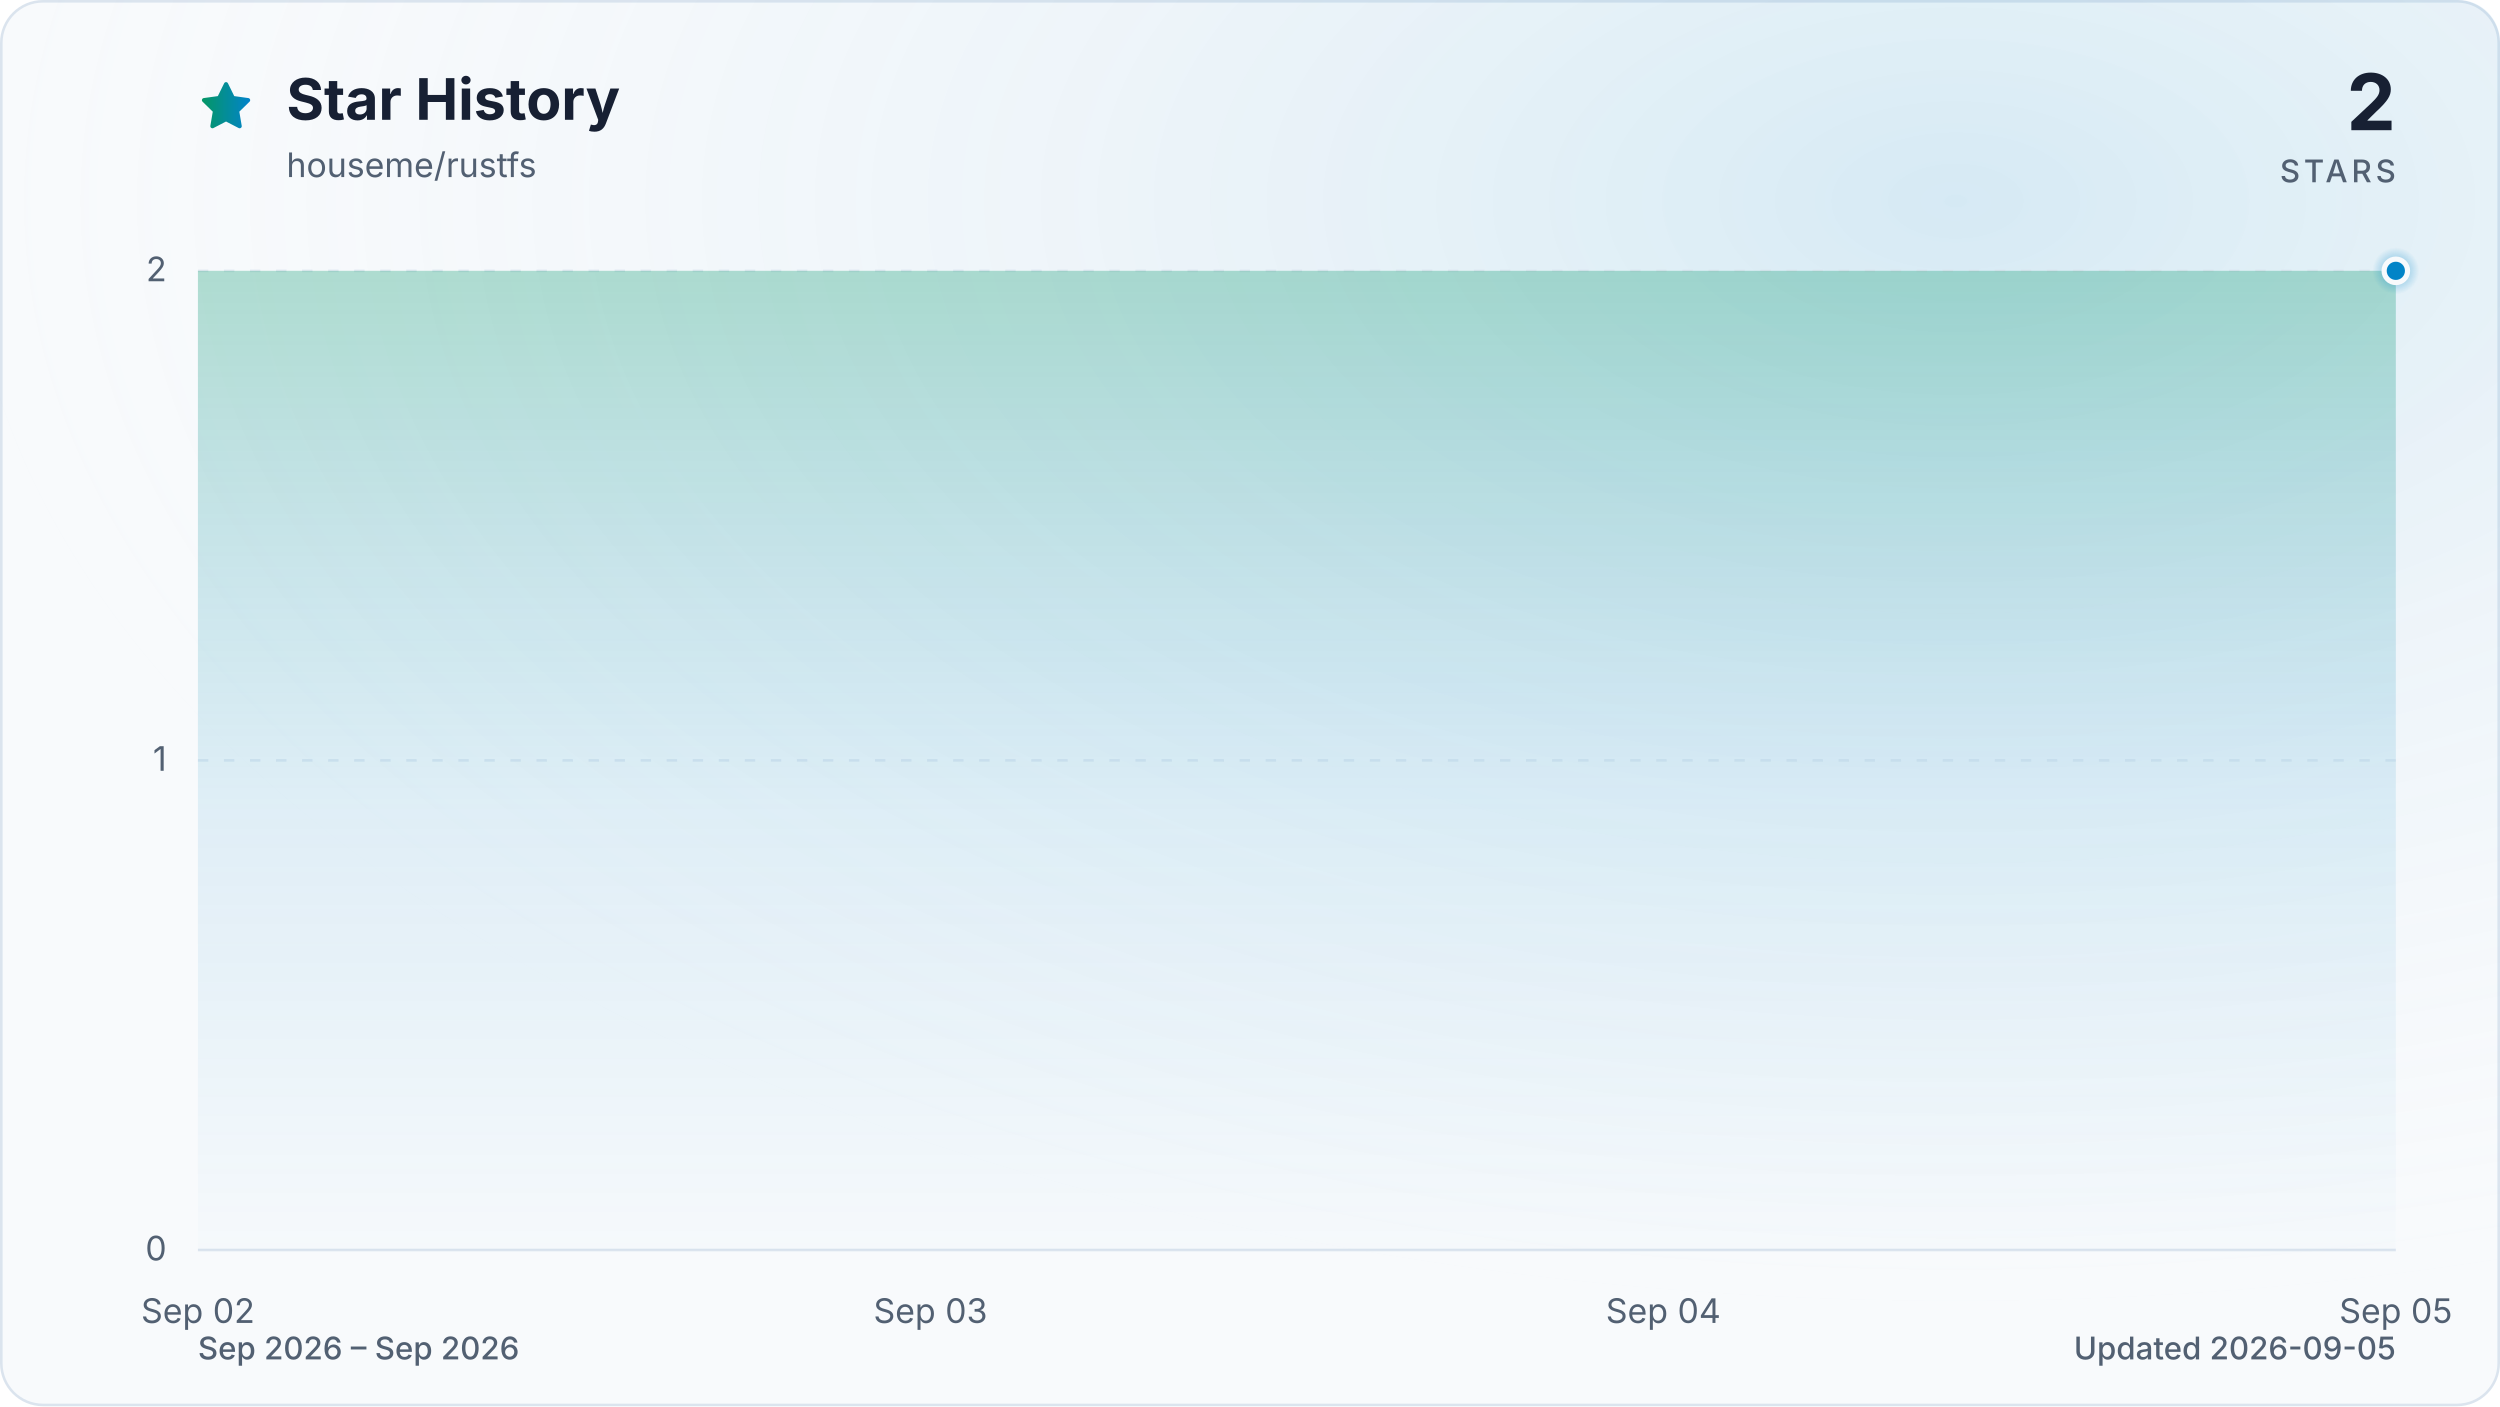
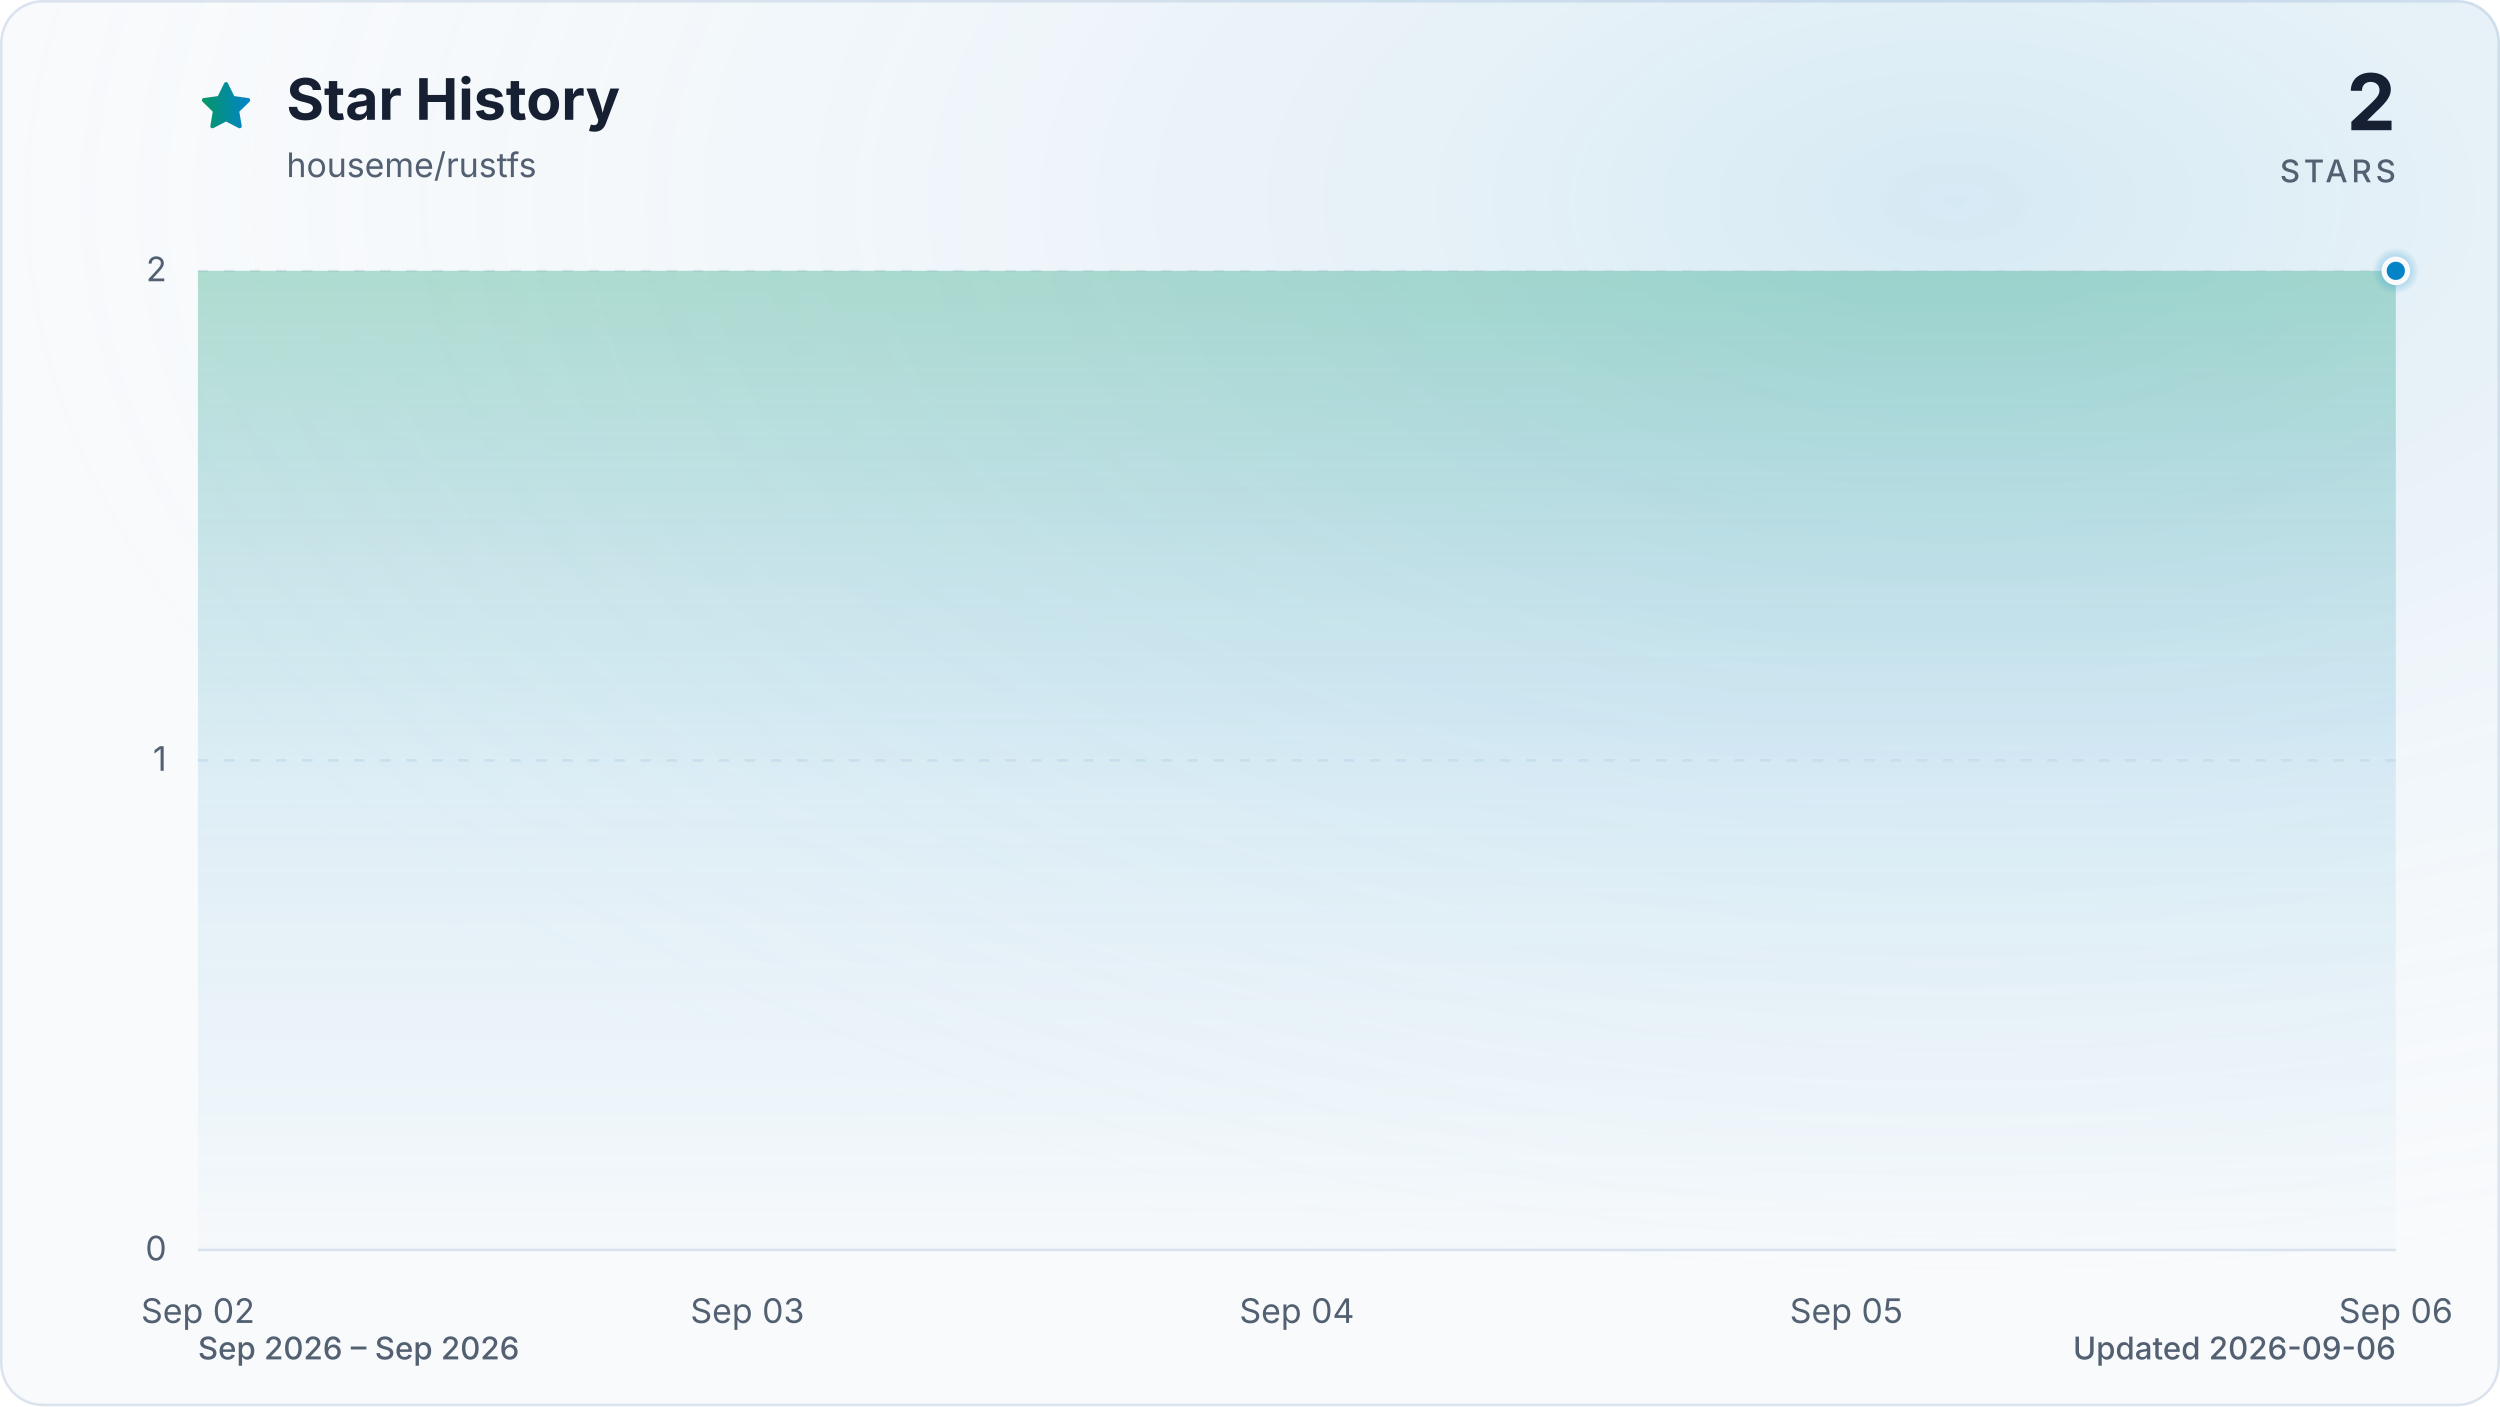
<svg xmlns="http://www.w3.org/2000/svg" viewBox="0 0 960 540" role="img" aria-labelledby="title description" data-style="gradient" data-variant="glow" data-animated="true">
  <defs>
    <linearGradient id="trend" x1="0" y1="0" x2="1" y2="0">
      <stop offset="0%" stop-color="#059669" />
      <stop offset="100%" stop-color="#0284c7" />
    </linearGradient>
    <linearGradient id="area" x1="0" y1="0" x2="0" y2="1">
      <stop offset="0%" stop-color="#059669" stop-opacity="0.30" />
      <stop offset="55%" stop-color="#0284c7" stop-opacity="0.10" />
      <stop offset="100%" stop-color="#0284c7" stop-opacity="0.01" />
    </linearGradient>
    <radialGradient id="marker-halo" cx="50%" cy="50%" r="50%">
      <stop offset="0%" stop-color="#0284c7" stop-opacity="0.55" />
      <stop offset="100%" stop-color="#0284c7" stop-opacity="0" />
    </radialGradient>
    <radialGradient id="surface-glow" cx="78%" cy="14%" r="80%">
      <stop offset="0%" stop-color="#0284c7" stop-opacity="0.14" />
      <stop offset="100%" stop-color="#f8fafc" stop-opacity="0" />
    </radialGradient>
    <filter id="trend-glow" x="-20%" y="-20%" width="140%" height="140%">
      <feGaussianBlur stdDeviation="7" />
    </filter>
  </defs>
  <style>
.trend-enter{transform-box:fill-box;transform-origin:center;animation:trend-enter 520ms cubic-bezier(0.16,1,0.3,1)}
.marker-enter{transform-box:fill-box;transform-origin:center;animation:marker-enter 320ms cubic-bezier(0.16,1,0.3,1) 200ms both}
.marker-pulse{transform-box:fill-box;transform-origin:center;animation:marker-pulse 2.6s ease-out infinite}
@keyframes trend-enter{from{opacity:.35;transform:translateY(10px)}to{opacity:1;transform:translateY(0)}}
@keyframes marker-enter{from{opacity:0;transform:scale(.4)}to{opacity:1;transform:scale(1)}}
@keyframes marker-pulse{0%{opacity:.5;transform:scale(.7)}70%,100%{opacity:0;transform:scale(2.1)}}
@media (prefers-reduced-motion:reduce){.trend-enter,.marker-enter,.marker-pulse{animation:none!important}}
@media (prefers-reduced-motion:reduce){.marker-pulse{opacity:0}}
</style>
  <rect x="0.5" y="0.5" width="959" height="539" fill="#f8fafc" stroke="#dbe4ee" stroke-width="1" rx="16" />
  <rect width="960" height="540" fill="url(#surface-glow)" rx="16" />
  <path d="M12 2.6l2.9 5.9 6.5.9-4.7 4.6 1.1 6.5-5.8-3-5.8 3 1.1-6.5-4.7-4.6 6.5-.9L12 2.6Z" transform="translate(76 30) scale(.9)" fill="url(#trend)" stroke="url(#trend)" stroke-width="1.8" stroke-linejoin="round" aria-hidden="true" />
  <text x="110" y="46" fill="#172033" font-family="ui-sans-serif, system-ui, -apple-system, BlinkMacSystemFont, 'Segoe UI', sans-serif" font-size="22" font-weight="700">Star History</text>
  <text x="110" y="68" fill="#526072" font-family="ui-sans-serif, system-ui, -apple-system, BlinkMacSystemFont, 'Segoe UI', sans-serif" font-size="13">houseme/rustfs</text>
  <text x="920" y="50" fill="#172033" font-family="ui-sans-serif, system-ui, -apple-system, BlinkMacSystemFont, 'Segoe UI', sans-serif" font-size="30" font-weight="700" text-anchor="end">2</text>
  <text x="920" y="70" fill="#526072" font-family="ui-sans-serif, system-ui, -apple-system, BlinkMacSystemFont, 'Segoe UI', sans-serif" font-size="12" font-weight="500" letter-spacing="1.5" text-anchor="end">STARS</text>
  <line x1="76" y1="480.0" x2="920" y2="480.0" stroke="#dbe4ee" stroke-width="1" stroke-dasharray="0" opacity="1" />
  <text x="64" y="484.0" fill="#526072" font-family="ui-sans-serif, system-ui, -apple-system, BlinkMacSystemFont, 'Segoe UI', sans-serif" font-size="13" text-anchor="end">0</text>
  <line x1="76" y1="292.0" x2="920" y2="292.0" stroke="#dbe4ee" stroke-width="1" stroke-dasharray="4 6" opacity="0.7" />
  <text x="64" y="296.0" fill="#526072" font-family="ui-sans-serif, system-ui, -apple-system, BlinkMacSystemFont, 'Segoe UI', sans-serif" font-size="13" text-anchor="end">1</text>
  <line x1="76" y1="104.0" x2="920" y2="104.0" stroke="#dbe4ee" stroke-width="1" stroke-dasharray="4 6" opacity="0.7" />
  <text x="64" y="108.0" fill="#526072" font-family="ui-sans-serif, system-ui, -apple-system, BlinkMacSystemFont, 'Segoe UI', sans-serif" font-size="13" text-anchor="end">2</text>
  <text x="76.0" y="508" fill="#526072" font-family="ui-sans-serif, system-ui, -apple-system, BlinkMacSystemFont, 'Segoe UI', sans-serif" font-size="13" text-anchor="middle">Sep 02</text>
-   <text x="357.3" y="508" fill="#526072" font-family="ui-sans-serif, system-ui, -apple-system, BlinkMacSystemFont, 'Segoe UI', sans-serif" font-size="13" text-anchor="middle">Sep 03</text>
-   <text x="638.7" y="508" fill="#526072" font-family="ui-sans-serif, system-ui, -apple-system, BlinkMacSystemFont, 'Segoe UI', sans-serif" font-size="13" text-anchor="middle">Sep 04</text>
-   <text x="920.0" y="508" fill="#526072" font-family="ui-sans-serif, system-ui, -apple-system, BlinkMacSystemFont, 'Segoe UI', sans-serif" font-size="13" text-anchor="middle">Sep 05</text>
+   <text x="287.0" y="508" fill="#526072" font-family="ui-sans-serif, system-ui, -apple-system, BlinkMacSystemFont, 'Segoe UI', sans-serif" font-size="13" text-anchor="middle">Sep 03</text>
+   <text x="498.0" y="508" fill="#526072" font-family="ui-sans-serif, system-ui, -apple-system, BlinkMacSystemFont, 'Segoe UI', sans-serif" font-size="13" text-anchor="middle">Sep 04</text>
+   <text x="709.0" y="508" fill="#526072" font-family="ui-sans-serif, system-ui, -apple-system, BlinkMacSystemFont, 'Segoe UI', sans-serif" font-size="13" text-anchor="middle">Sep 05</text>
+   <text x="920.0" y="508" fill="#526072" font-family="ui-sans-serif, system-ui, -apple-system, BlinkMacSystemFont, 'Segoe UI', sans-serif" font-size="13" text-anchor="middle">Sep 06</text>
  <g class="trend-enter">
-     <path d="M 76.0 104.0 C 169.8 104.0, 263.6 104.0, 357.3 104.0 C 451.1 104.0, 544.9 104.0, 638.7 104.0 C 732.4 104.0, 826.2 104.0, 920.0 104.0 L 920.0 480.0 L 76.0 480.0 Z" fill="url(#area)" />
-     <path d="M 76.0 104.0 C 169.8 104.0, 263.6 104.0, 357.3 104.0 C 451.1 104.0, 544.9 104.0, 638.7 104.0 C 732.4 104.0, 826.2 104.0, 920.0 104.0" fill="none" stroke="url(#trend)" stroke-width="12" stroke-linecap="round" stroke-linejoin="round" opacity="0.16" filter="url(#trend-glow)" />
-     <path d="M 76.0 104.0 C 169.8 104.0, 263.6 104.0, 357.3 104.0 C 451.1 104.0, 544.9 104.0, 638.7 104.0 C 732.4 104.0, 826.2 104.0, 920.0 104.0" fill="none" stroke="url(#trend)" stroke-width="3" stroke-linecap="round" stroke-linejoin="round" />
+     <path d="M 76.0 104.0 C 146.3 104.0, 216.7 104.0, 287.0 104.0 C 357.3 104.0, 427.7 104.0, 498.0 104.0 C 568.3 104.0, 638.7 104.0, 709.0 104.0 C 779.3 104.0, 849.7 104.0, 920.0 104.0 L 920.0 480.0 L 76.0 480.0 Z" fill="url(#area)" />
+     <path d="M 76.0 104.0 C 146.3 104.0, 216.7 104.0, 287.0 104.0 C 357.3 104.0, 427.7 104.0, 498.0 104.0 C 568.3 104.0, 638.7 104.0, 709.0 104.0 C 779.3 104.0, 849.7 104.0, 920.0 104.0" fill="none" stroke="url(#trend)" stroke-width="12" stroke-linecap="round" stroke-linejoin="round" opacity="0.16" filter="url(#trend-glow)" />
+     <path d="M 76.0 104.0 C 146.3 104.0, 216.7 104.0, 287.0 104.0 C 357.3 104.0, 427.7 104.0, 498.0 104.0 C 568.3 104.0, 638.7 104.0, 709.0 104.0 C 779.3 104.0, 849.7 104.0, 920.0 104.0" fill="none" stroke="url(#trend)" stroke-width="3" stroke-linecap="round" stroke-linejoin="round" />
  </g>
  <g class="marker-enter">
    <circle class="marker-pulse" cx="920.0" cy="104.0" r="9" fill="url(#marker-halo)" />
    <circle cx="920.0" cy="104.0" r="4.5" fill="#0284c7" stroke="#f8fafc" stroke-width="2" />
  </g>
  <text x="76" y="522" fill="#526072" font-family="ui-sans-serif, system-ui, -apple-system, BlinkMacSystemFont, 'Segoe UI', sans-serif" font-size="12" font-weight="500">Sep 2026 – Sep 2026</text>
-   <text x="920" y="522" fill="#526072" font-family="ui-sans-serif, system-ui, -apple-system, BlinkMacSystemFont, 'Segoe UI', sans-serif" font-size="12" font-weight="500" text-anchor="end">Updated 2026-09-05</text>
+   <text x="920" y="522" fill="#526072" font-family="ui-sans-serif, system-ui, -apple-system, BlinkMacSystemFont, 'Segoe UI', sans-serif" font-size="12" font-weight="500" text-anchor="end">Updated 2026-09-06</text>
</svg>
